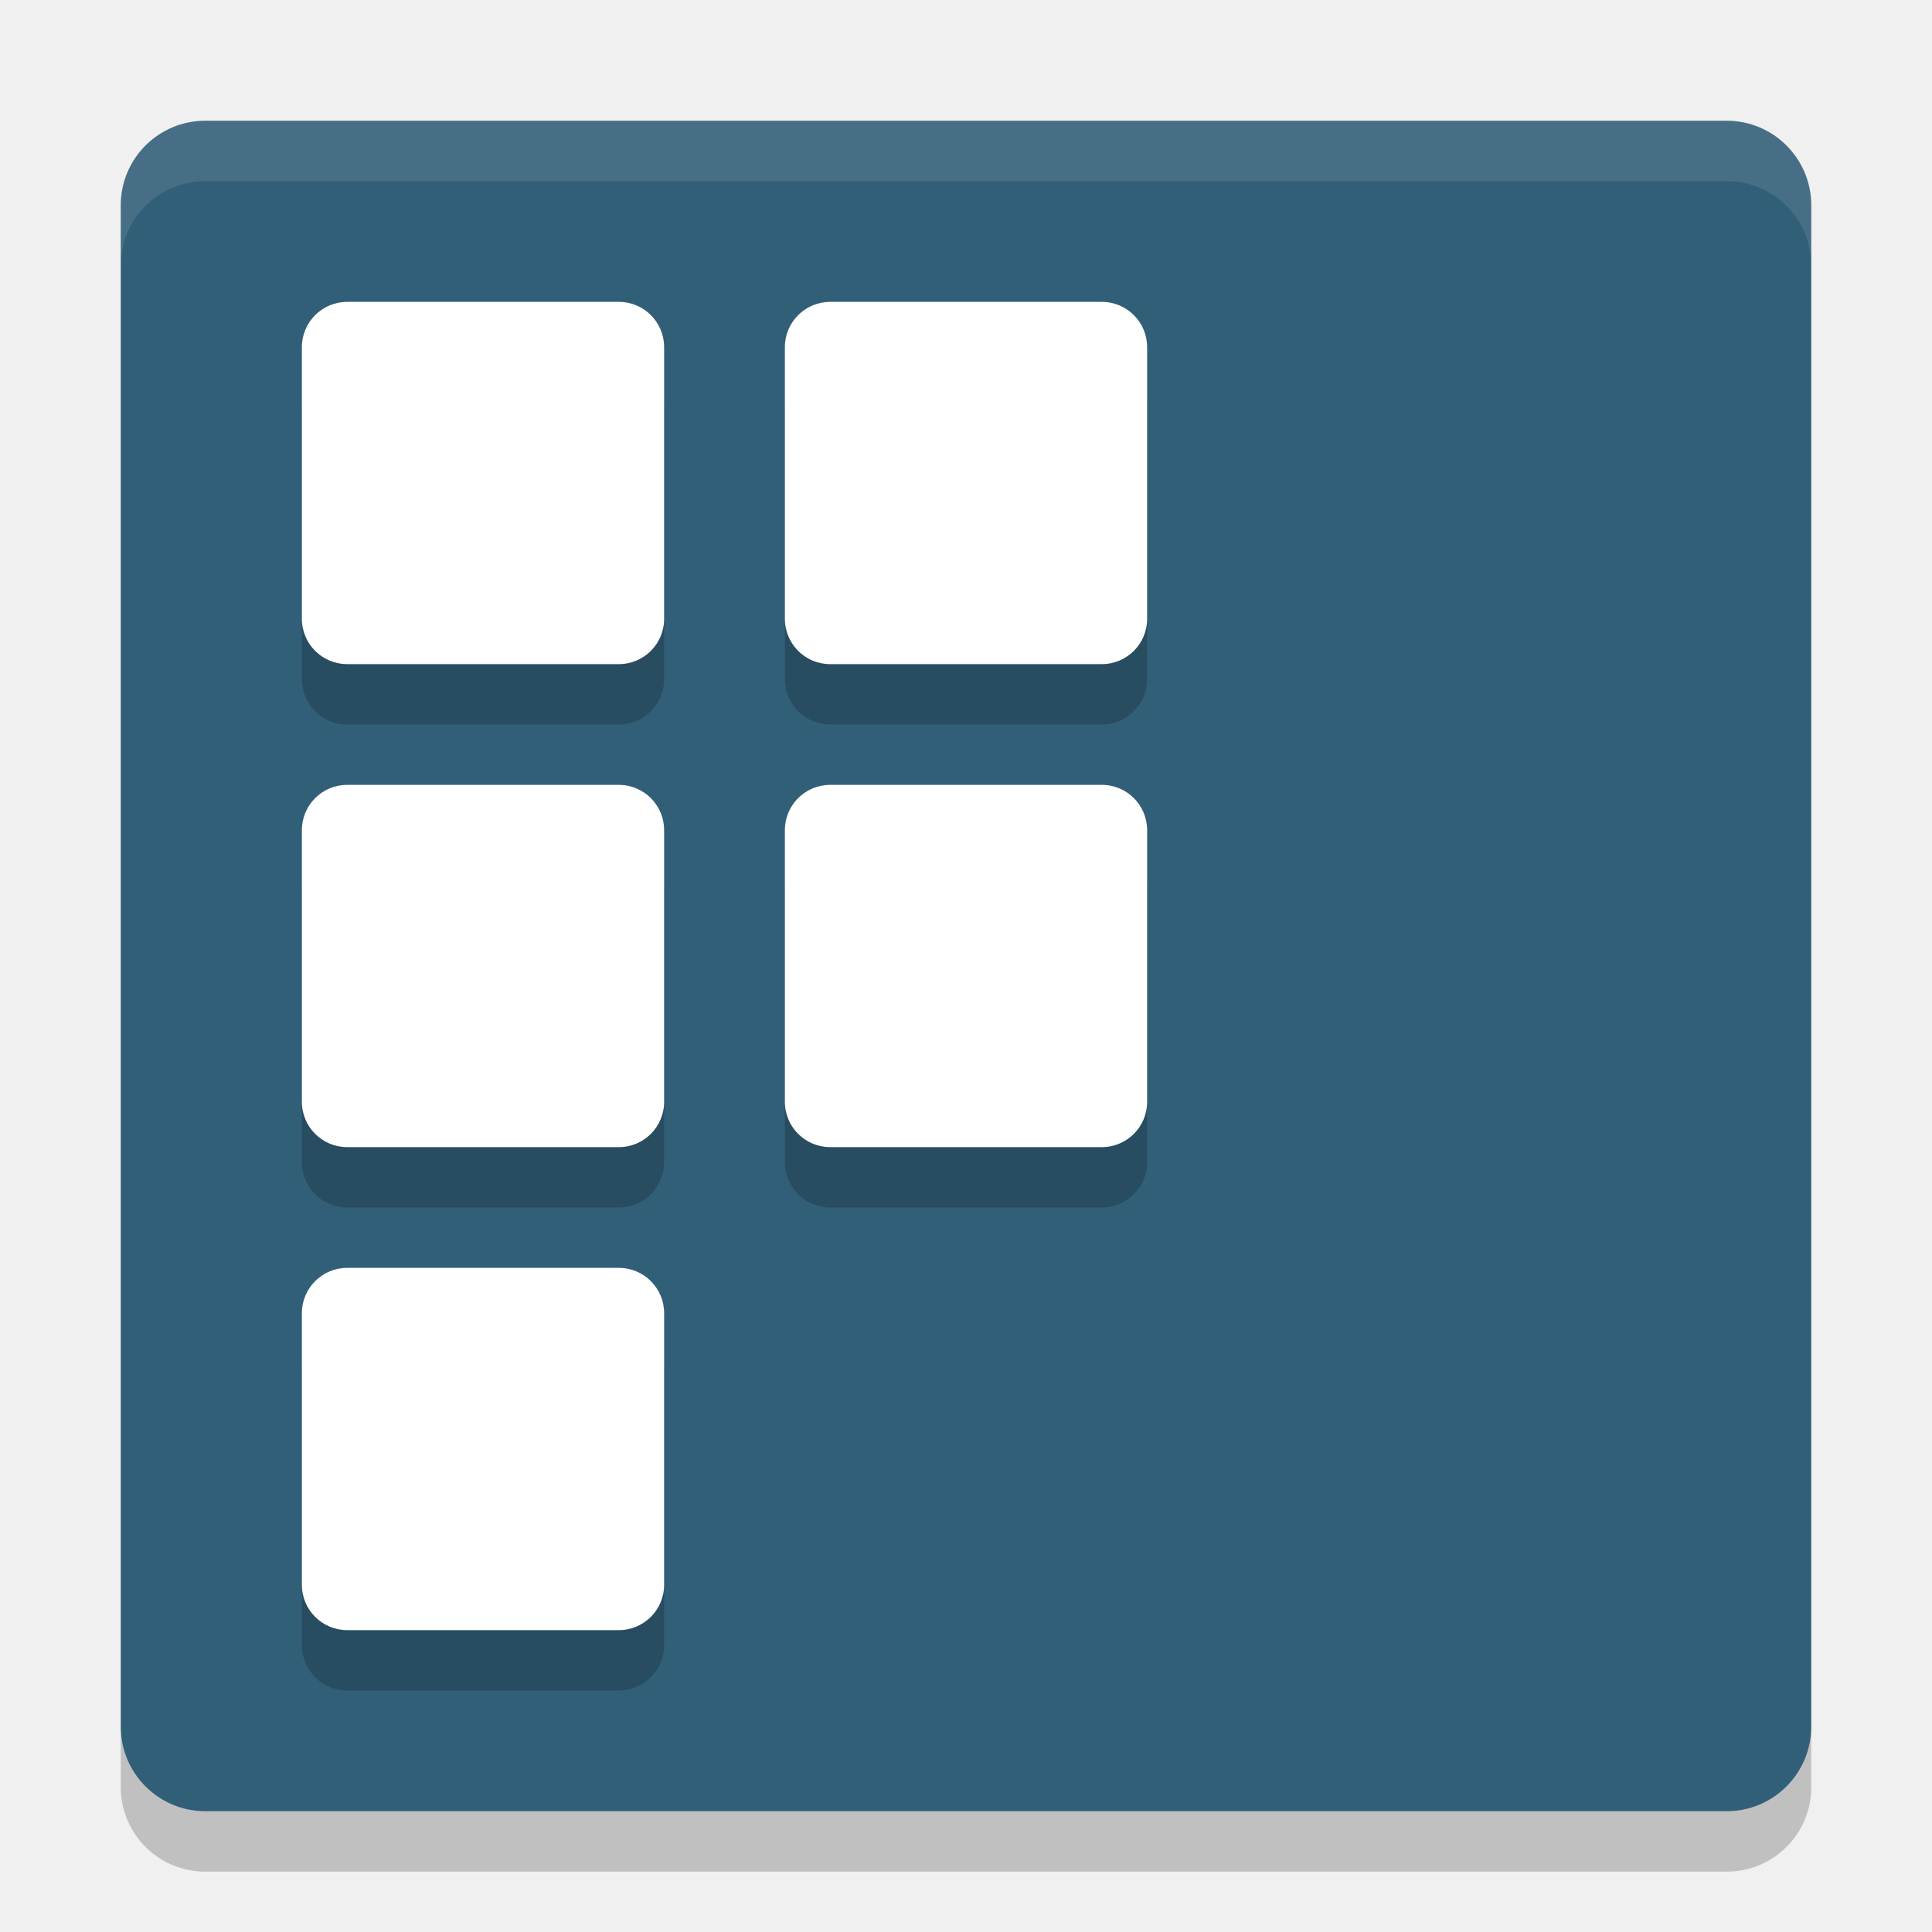
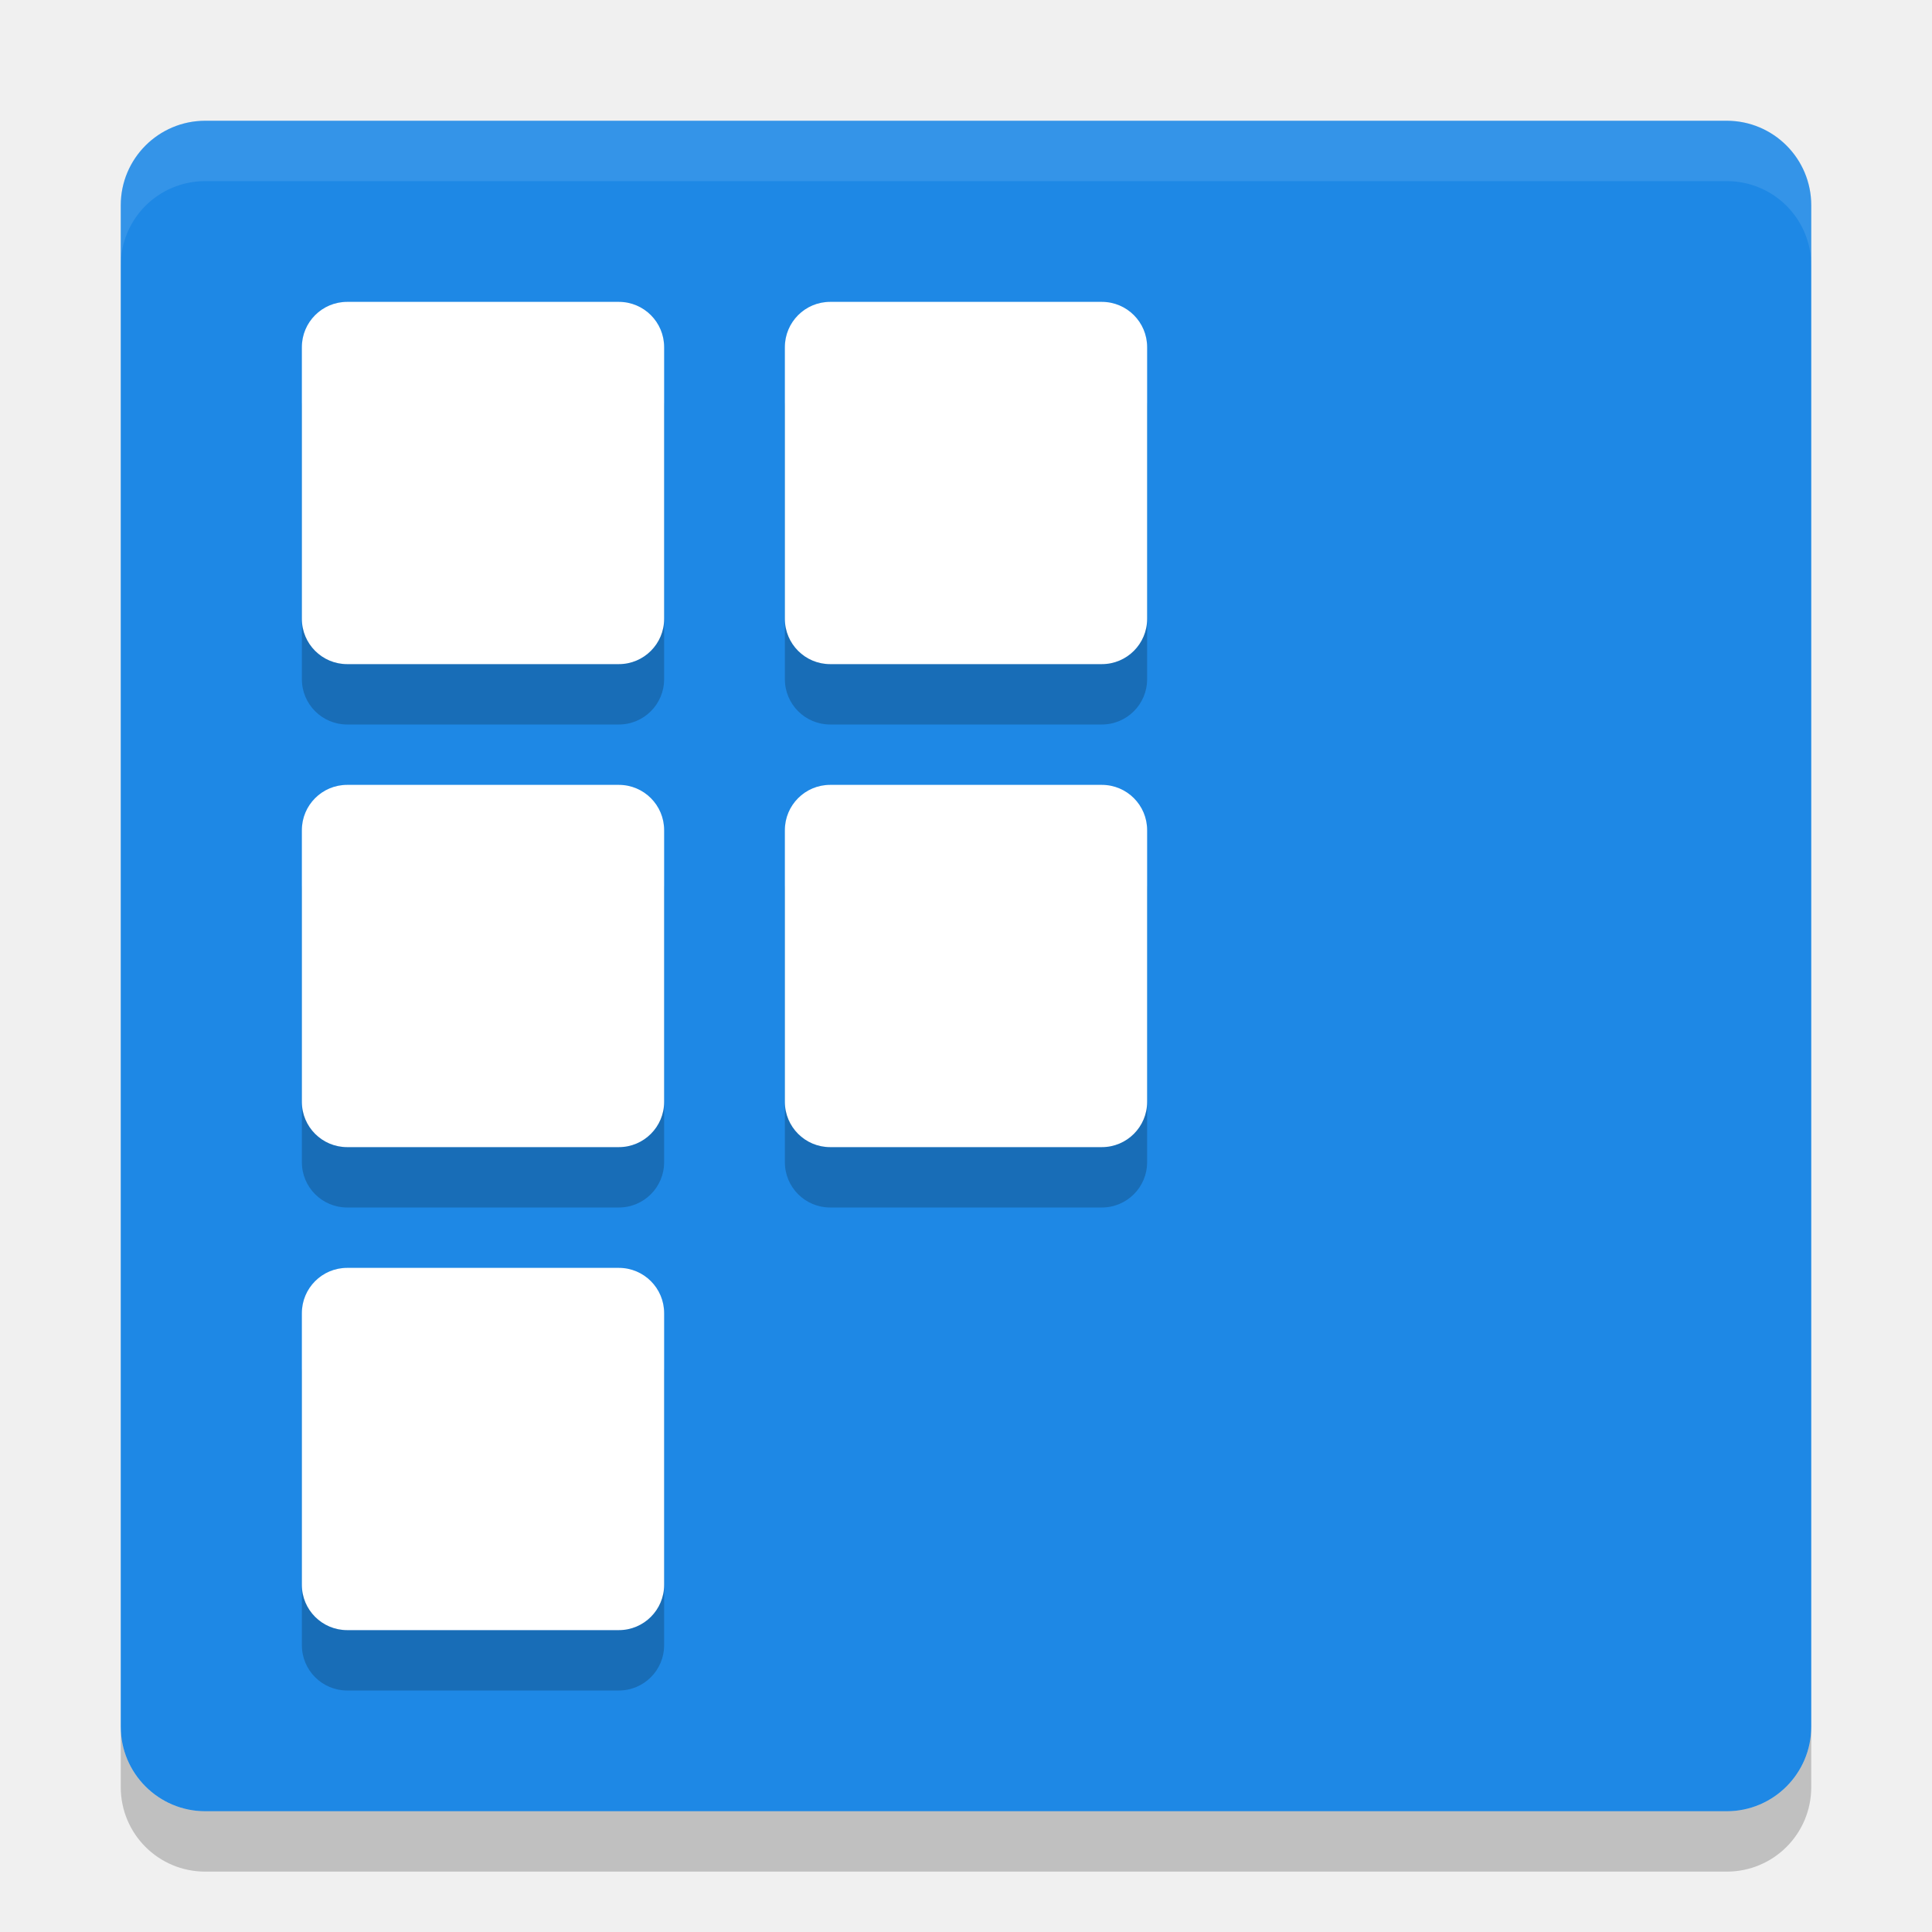
<svg xmlns="http://www.w3.org/2000/svg" width="32" height="32" version="1">
-   <rect fill="#325f78" width="28" height="28" x="2" y="2" rx="1.4" ry="1.4" />
+   <rect style="fill:#1e88e5" width="28" height="28" x="2" y="2" rx="1.4" ry="1.4" />
  <path fill="#fff" style="opacity:0.1" d="m3.4 2c-0.776 0-1.4 0.625-1.4 1.4v1c0-0.776 0.625-1.4 1.4-1.4h25.2c0.775 0 1.4 0.625 1.4 1.4v-1c0-0.776-0.625-1.4-1.4-1.4h-25.2z" />
  <path opacity=".2" d="m2 28.6v1c0 0.775 0.625 1.4 1.4 1.4h25.2c0.775 0 1.4-0.625 1.4-1.4v-1c0 0.775-0.625 1.4-1.4 1.4h-25.2c-0.775 0-1.4-0.625-1.4-1.4z" />
  <g opacity=".2" transform="translate(0,1)">
    <rect width="6" height="6" x="5" y="5" rx=".75" ry=".75" />
    <rect width="6" height="6" x="13" y="5" rx=".75" ry=".75" />
    <rect width="6" height="6" x="5" y="13" rx=".75" ry=".75" />
    <rect width="6" height="6" x="13" y="13" rx=".75" ry=".75" />
    <rect width="6" height="6" x="5" y="21" rx=".75" ry=".75" />
  </g>
  <g fill="#ffffff">
    <rect width="6" height="6" x="5" y="5" rx=".75" ry=".75" />
    <rect width="6" height="6" x="13" y="5" rx=".75" ry=".75" />
    <rect width="6" height="6" x="5" y="13" rx=".75" ry=".75" />
    <rect width="6" height="6" x="13" y="13" rx=".75" ry=".75" />
    <rect width="6" height="6" x="5" y="21" rx=".75" ry=".75" />
  </g>
</svg>
